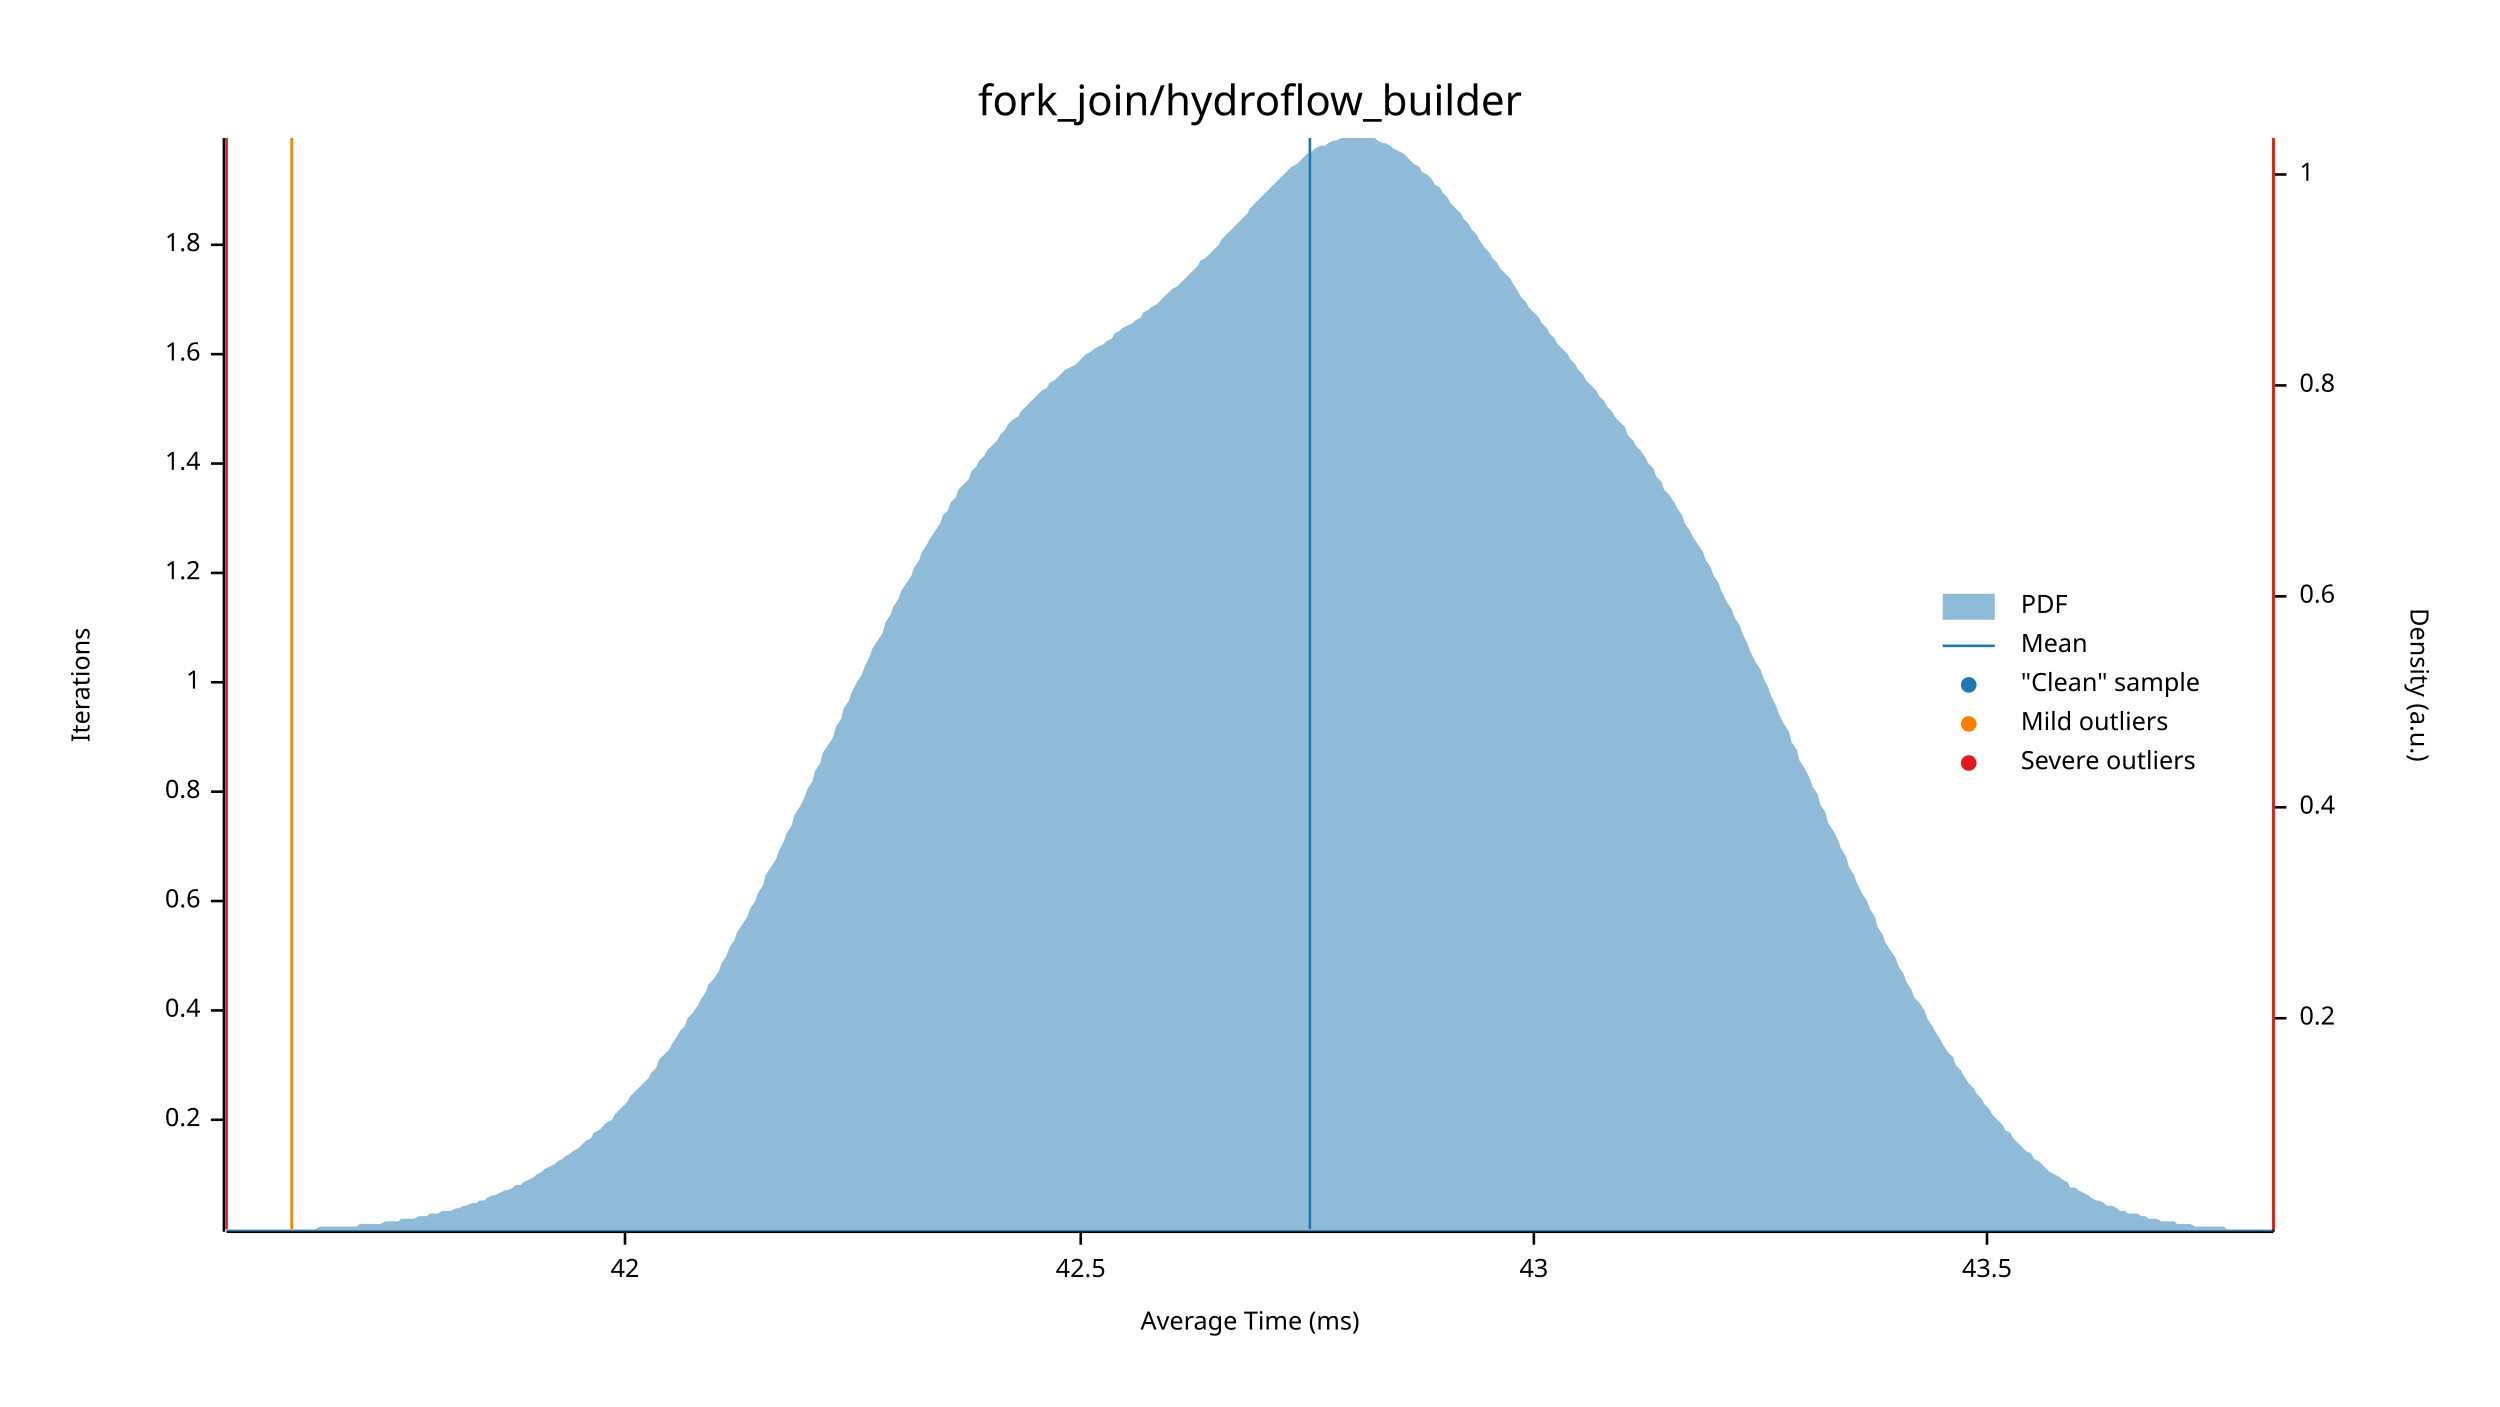
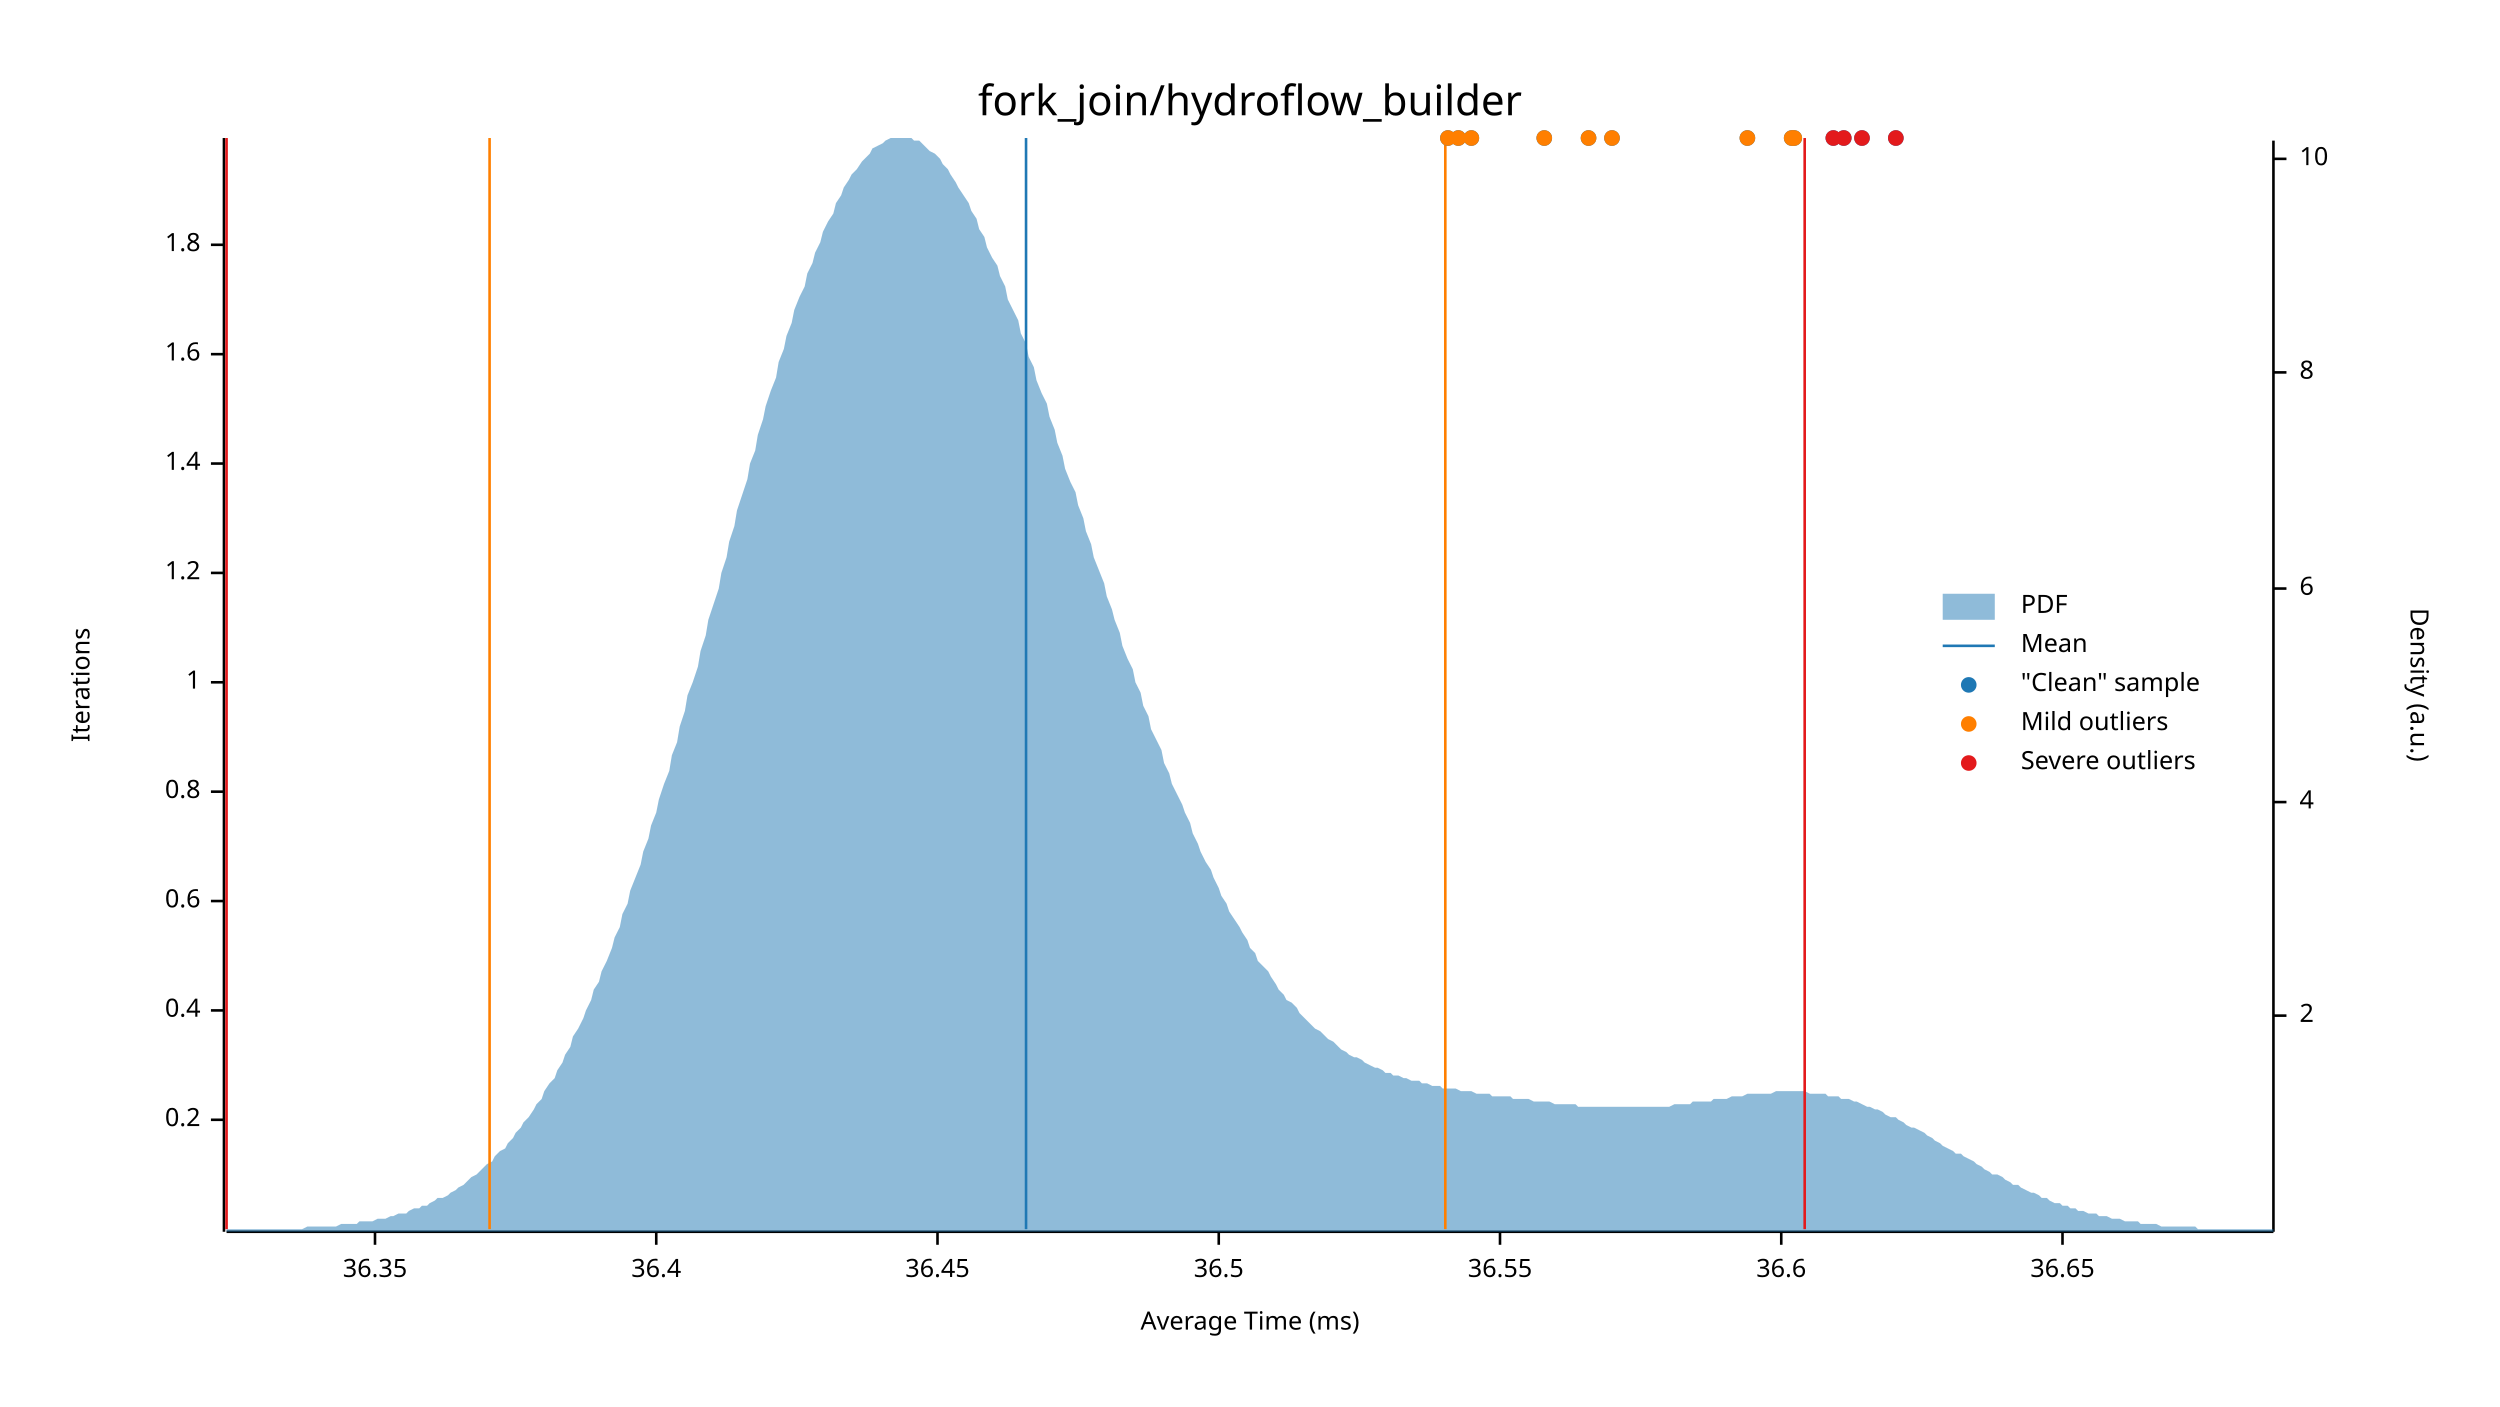
<svg xmlns="http://www.w3.org/2000/svg" width="960" height="540" viewBox="0 0 960 540">
  <text x="480" y="32" dy="0.76em" text-anchor="middle" font-family="sans-serif" font-size="16.129" opacity="1" fill="#000000">
fork_join/hydroflow_builder
</text>
  <text x="27" y="263" dy="0.76em" text-anchor="middle" font-family="sans-serif" font-size="9.677" opacity="1" fill="#000000" transform="rotate(270, 27, 263)">
Iterations
</text>
  <text x="480" y="513" dy="-0.5ex" text-anchor="middle" font-family="sans-serif" font-size="9.677" opacity="1" fill="#000000">
Average Time (ms)
</text>
  <polyline fill="none" opacity="1" stroke="#000000" stroke-width="1" points="86,53 86,473 " />
  <text x="77" y="430" dy="0.5ex" text-anchor="end" font-family="sans-serif" font-size="9.677" opacity="1" fill="#000000">
0.2
</text>
  <polyline fill="none" opacity="1" stroke="#000000" stroke-width="1" points="81,430 86,430 " />
  <text x="77" y="388" dy="0.5ex" text-anchor="end" font-family="sans-serif" font-size="9.677" opacity="1" fill="#000000">
0.4
</text>
  <polyline fill="none" opacity="1" stroke="#000000" stroke-width="1" points="81,388 86,388 " />
  <text x="77" y="346" dy="0.5ex" text-anchor="end" font-family="sans-serif" font-size="9.677" opacity="1" fill="#000000">
0.6
</text>
  <polyline fill="none" opacity="1" stroke="#000000" stroke-width="1" points="81,346 86,346 " />
  <text x="77" y="304" dy="0.5ex" text-anchor="end" font-family="sans-serif" font-size="9.677" opacity="1" fill="#000000">
0.8
</text>
  <polyline fill="none" opacity="1" stroke="#000000" stroke-width="1" points="81,304 86,304 " />
  <text x="77" y="262" dy="0.5ex" text-anchor="end" font-family="sans-serif" font-size="9.677" opacity="1" fill="#000000">
1
</text>
  <polyline fill="none" opacity="1" stroke="#000000" stroke-width="1" points="81,262 86,262 " />
  <text x="77" y="220" dy="0.5ex" text-anchor="end" font-family="sans-serif" font-size="9.677" opacity="1" fill="#000000">
1.2
</text>
  <polyline fill="none" opacity="1" stroke="#000000" stroke-width="1" points="81,220 86,220 " />
  <text x="77" y="178" dy="0.5ex" text-anchor="end" font-family="sans-serif" font-size="9.677" opacity="1" fill="#000000">
1.4
</text>
  <polyline fill="none" opacity="1" stroke="#000000" stroke-width="1" points="81,178 86,178 " />
  <text x="77" y="136" dy="0.5ex" text-anchor="end" font-family="sans-serif" font-size="9.677" opacity="1" fill="#000000">
1.6
</text>
  <polyline fill="none" opacity="1" stroke="#000000" stroke-width="1" points="81,136 86,136 " />
  <text x="77" y="94" dy="0.5ex" text-anchor="end" font-family="sans-serif" font-size="9.677" opacity="1" fill="#000000">
1.8
</text>
  <polyline fill="none" opacity="1" stroke="#000000" stroke-width="1" points="81,94 86,94 " />
  <polyline fill="none" opacity="1" stroke="#000000" stroke-width="1" points="87,473 873,473 " />
-   <text x="240" y="483" dy="0.76em" text-anchor="middle" font-family="sans-serif" font-size="9.677" opacity="1" fill="#000000">
- 42
+   <text x="144" y="483" dy="0.76em" text-anchor="middle" font-family="sans-serif" font-size="9.677" opacity="1" fill="#000000">
+ 36.35
</text>
-   <polyline fill="none" opacity="1" stroke="#000000" stroke-width="1" points="240,473 240,478 " />
-   <text x="415" y="483" dy="0.76em" text-anchor="middle" font-family="sans-serif" font-size="9.677" opacity="1" fill="#000000">
- 42.5
+   <polyline fill="none" opacity="1" stroke="#000000" stroke-width="1" points="144,473 144,478 " />
+   <text x="252" y="483" dy="0.76em" text-anchor="middle" font-family="sans-serif" font-size="9.677" opacity="1" fill="#000000">
+ 36.4
</text>
-   <polyline fill="none" opacity="1" stroke="#000000" stroke-width="1" points="415,473 415,478 " />
-   <text x="589" y="483" dy="0.76em" text-anchor="middle" font-family="sans-serif" font-size="9.677" opacity="1" fill="#000000">
- 43
+   <polyline fill="none" opacity="1" stroke="#000000" stroke-width="1" points="252,473 252,478 " />
+   <text x="360" y="483" dy="0.76em" text-anchor="middle" font-family="sans-serif" font-size="9.677" opacity="1" fill="#000000">
+ 36.45
</text>
-   <polyline fill="none" opacity="1" stroke="#000000" stroke-width="1" points="589,473 589,478 " />
-   <text x="763" y="483" dy="0.76em" text-anchor="middle" font-family="sans-serif" font-size="9.677" opacity="1" fill="#000000">
- 43.5
+   <polyline fill="none" opacity="1" stroke="#000000" stroke-width="1" points="360,473 360,478 " />
+   <text x="468" y="483" dy="0.76em" text-anchor="middle" font-family="sans-serif" font-size="9.677" opacity="1" fill="#000000">
+ 36.5
</text>
-   <polyline fill="none" opacity="1" stroke="#000000" stroke-width="1" points="763,473 763,478 " />
+   <polyline fill="none" opacity="1" stroke="#000000" stroke-width="1" points="468,473 468,478 " />
+   <text x="576" y="483" dy="0.76em" text-anchor="middle" font-family="sans-serif" font-size="9.677" opacity="1" fill="#000000">
+ 36.55
+ </text>
+   <polyline fill="none" opacity="1" stroke="#000000" stroke-width="1" points="576,473 576,478 " />
+   <text x="684" y="483" dy="0.76em" text-anchor="middle" font-family="sans-serif" font-size="9.677" opacity="1" fill="#000000">
+ 36.6
+ </text>
+   <polyline fill="none" opacity="1" stroke="#000000" stroke-width="1" points="684,473 684,478 " />
+   <text x="792" y="483" dy="0.76em" text-anchor="middle" font-family="sans-serif" font-size="9.677" opacity="1" fill="#000000">
+ 36.65
+ </text>
+   <polyline fill="none" opacity="1" stroke="#000000" stroke-width="1" points="792,473 792,478 " />
  <text x="933" y="263" dy="0.76em" text-anchor="middle" font-family="sans-serif" font-size="9.677" opacity="1" fill="#000000" transform="rotate(90, 933, 263)">
Density (a.u.)
</text>
  <polyline fill="none" opacity="1" stroke="#000000" stroke-width="1" points="873,54 873,473 " />
-   <text x="883" y="391" dy="0.5ex" text-anchor="start" font-family="sans-serif" font-size="9.677" opacity="1" fill="#000000">
- 0.2
+   <text x="883" y="390" dy="0.5ex" text-anchor="start" font-family="sans-serif" font-size="9.677" opacity="1" fill="#000000">
+ 2
</text>
-   <polyline fill="none" opacity="1" stroke="#000000" stroke-width="1" points="873,391 878,391 " />
-   <text x="883" y="310" dy="0.5ex" text-anchor="start" font-family="sans-serif" font-size="9.677" opacity="1" fill="#000000">
- 0.4
+   <polyline fill="none" opacity="1" stroke="#000000" stroke-width="1" points="873,390 878,390 " />
+   <text x="883" y="308" dy="0.5ex" text-anchor="start" font-family="sans-serif" font-size="9.677" opacity="1" fill="#000000">
+ 4
</text>
-   <polyline fill="none" opacity="1" stroke="#000000" stroke-width="1" points="873,310 878,310 " />
-   <text x="883" y="229" dy="0.5ex" text-anchor="start" font-family="sans-serif" font-size="9.677" opacity="1" fill="#000000">
- 0.6
+   <polyline fill="none" opacity="1" stroke="#000000" stroke-width="1" points="873,308 878,308 " />
+   <text x="883" y="226" dy="0.5ex" text-anchor="start" font-family="sans-serif" font-size="9.677" opacity="1" fill="#000000">
+ 6
</text>
-   <polyline fill="none" opacity="1" stroke="#000000" stroke-width="1" points="873,229 878,229 " />
-   <text x="883" y="148" dy="0.5ex" text-anchor="start" font-family="sans-serif" font-size="9.677" opacity="1" fill="#000000">
- 0.8
+   <polyline fill="none" opacity="1" stroke="#000000" stroke-width="1" points="873,226 878,226 " />
+   <text x="883" y="143" dy="0.5ex" text-anchor="start" font-family="sans-serif" font-size="9.677" opacity="1" fill="#000000">
+ 8
</text>
-   <polyline fill="none" opacity="1" stroke="#000000" stroke-width="1" points="873,148 878,148 " />
-   <text x="883" y="67" dy="0.5ex" text-anchor="start" font-family="sans-serif" font-size="9.677" opacity="1" fill="#000000">
- 1
+   <polyline fill="none" opacity="1" stroke="#000000" stroke-width="1" points="873,143 878,143 " />
+   <text x="883" y="61" dy="0.5ex" text-anchor="start" font-family="sans-serif" font-size="9.677" opacity="1" fill="#000000">
+ 10
</text>
-   <polyline fill="none" opacity="1" stroke="#000000" stroke-width="1" points="873,67 878,67 " />
-   <polygon opacity="0.5" fill="#1F78B4" points="87,472 88,472 90,472 91,472 93,472 94,472 96,472 98,472 99,472 101,472 102,472 104,472 105,472 107,472 109,472 110,472 112,472 113,472 115,472 116,472 118,472 120,472 121,472 123,471 124,471 126,471 127,471 129,471 131,471 132,471 134,471 135,471 137,471 138,470 140,470 142,470 143,470 145,470 146,470 148,469 150,469 151,469 153,469 154,468 156,468 157,468 159,468 161,467 162,467 164,467 165,466 167,466 168,466 170,465 172,465 173,465 175,464 176,464 178,463 179,463 181,462 183,462 184,461 186,461 187,460 189,459 190,459 192,458 194,457 195,457 197,456 198,455 200,455 201,454 203,453 205,452 206,451 208,450 209,449 211,448 213,447 214,446 216,445 217,444 219,443 220,442 222,441 224,439 225,438 227,437 228,435 230,434 231,433 233,431 235,430 236,428 238,426 239,425 241,423 242,421 244,419 246,417 247,416 249,414 250,412 252,410 253,407 255,405 257,403 258,401 260,398 261,396 263,394 264,391 266,389 268,386 269,384 271,381 272,378 274,376 276,373 277,370 279,367 280,364 282,361 283,358 285,355 287,352 288,349 290,346 291,343 293,340 294,336 296,333 298,330 299,327 301,323 302,320 304,317 305,313 307,310 309,306 310,303 312,300 313,296 315,293 316,289 318,286 320,283 321,279 323,276 324,272 326,269 327,266 329,262 331,259 332,256 334,252 335,249 337,246 339,243 340,239 342,236 343,233 345,230 346,227 348,224 350,221 351,218 353,215 354,212 356,209 357,207 359,204 361,201 362,198 364,196 365,193 367,191 368,188 370,186 372,184 373,181 375,179 376,177 378,175 379,173 381,171 383,169 384,167 386,165 387,163 389,161 391,160 392,158 394,156 395,155 397,153 398,152 400,150 402,149 403,147 405,146 406,145 408,143 409,142 411,141 413,140 414,139 416,137 417,136 419,135 420,134 422,133 424,132 425,131 427,130 428,128 430,127 431,126 433,125 435,124 436,123 438,122 439,120 441,119 442,118 444,117 446,115 447,114 449,112 450,111 452,110 454,108 455,107 457,105 458,104 460,102 461,100 463,99 465,97 466,96 468,94 469,92 471,90 472,89 474,87 476,85 477,84 479,82 480,80 482,78 483,77 485,75 487,73 488,72 490,70 491,69 493,67 494,66 496,64 498,63 499,62 501,60 502,59 504,58 505,57 507,56 509,56 510,55 512,54 513,54 515,53 517,53 518,53 520,53 521,53 523,53 524,53 526,53 528,53 529,54 531,55 532,55 534,56 535,57 537,58 539,59 540,60 542,62 543,63 545,64 546,66 548,67 550,69 551,71 553,72 554,74 556,76 557,78 559,80 561,82 562,84 564,86 565,88 567,90 568,92 570,95 572,97 573,99 575,101 576,103 578,105 580,107 581,109 583,112 584,114 586,116 587,118 589,120 591,122 592,124 594,126 595,128 597,130 598,132 600,134 602,136 603,138 605,140 606,142 608,144 609,146 611,148 613,150 614,152 616,154 617,156 619,158 620,160 622,162 624,164 625,167 627,169 628,171 630,173 632,176 633,178 635,180 636,183 638,185 639,188 641,190 643,193 644,195 646,198 647,201 649,204 650,206 652,209 654,212 655,215 657,218 658,221 660,224 661,227 663,231 665,234 666,237 668,240 669,243 671,247 672,250 674,254 676,257 677,260 679,264 680,267 682,271 683,274 685,278 687,281 688,285 690,288 691,292 693,295 695,299 696,302 698,305 699,309 701,312 702,316 704,319 706,323 707,326 709,329 710,333 712,336 713,339 715,343 717,346 718,349 720,352 721,356 723,359 724,362 726,365 728,368 729,371 731,374 732,377 734,380 735,383 737,385 739,388 740,391 742,394 743,396 745,399 746,401 748,404 750,406 751,409 753,411 754,413 756,416 758,418 759,420 761,422 762,424 764,426 765,428 767,430 769,432 770,434 772,435 773,437 775,439 776,440 778,442 780,443 781,445 783,446 784,447 786,449 787,450 789,451 791,452 792,453 794,454 795,456 797,456 798,457 800,458 802,459 803,460 805,461 806,461 808,462 809,463 811,463 813,464 814,465 816,465 817,466 819,466 821,466 822,467 824,467 825,468 827,468 828,468 830,469 832,469 833,469 835,469 836,470 838,470 839,470 841,470 843,471 844,471 846,471 847,471 849,471 850,471 852,471 854,471 855,472 857,472 858,472 860,472 861,472 863,472 865,472 866,472 868,472 869,472 871,472 873,472 873,473 87,473 " />
-   <polyline fill="none" opacity="1" stroke="#1F78B4" stroke-width="1" points="503,472 503,53 " />
-   <polyline fill="none" opacity="1" stroke="#FF7F00" stroke-width="1" points="112,472 112,53 " />
-   <polyline fill="none" opacity="1" stroke="#FF7F00" stroke-width="1" points="873,472 873,53 " />
+   <polyline fill="none" opacity="1" stroke="#000000" stroke-width="1" points="873,61 878,61 " />
+   <polygon opacity="0.5" fill="#1F78B4" points="87,472 88,472 90,472 91,472 93,472 94,472 96,472 98,472 99,472 101,472 102,472 104,472 105,472 107,472 109,472 110,472 112,472 113,472 115,472 116,472 118,471 120,471 121,471 123,471 124,471 126,471 127,471 129,471 131,470 132,470 134,470 135,470 137,470 138,469 140,469 142,469 143,469 145,468 146,468 148,468 150,467 151,467 153,466 154,466 156,466 157,465 159,464 161,464 162,463 164,463 165,462 167,461 168,460 170,460 172,459 173,458 175,457 176,456 178,455 179,454 181,452 183,451 184,450 186,448 187,447 189,446 190,444 192,442 194,441 195,439 197,437 198,435 200,433 201,431 203,429 205,426 206,424 208,422 209,419 211,416 213,414 214,411 216,408 217,405 219,402 220,398 222,395 224,391 225,388 227,384 228,380 230,377 231,373 233,369 235,364 236,360 238,356 239,351 241,347 242,342 244,337 246,332 247,327 249,322 250,317 252,312 253,307 255,301 257,296 258,290 260,285 261,279 263,273 264,267 266,262 268,256 269,250 271,244 272,238 274,232 276,226 277,220 279,214 280,208 282,202 283,196 285,190 287,184 288,178 290,173 291,167 293,161 294,156 296,150 298,145 299,139 301,134 302,129 304,124 305,119 307,114 309,110 310,105 312,101 313,97 315,93 316,89 318,85 320,82 321,78 323,75 324,72 326,69 327,67 329,65 331,62 332,61 334,59 335,57 337,56 339,55 340,54 342,53 343,53 345,53 346,53 348,53 350,53 351,54 353,54 354,55 356,57 357,58 359,59 361,61 362,63 364,65 365,67 367,70 368,72 370,75 372,78 373,81 375,84 376,88 378,91 379,95 381,99 383,102 384,106 386,110 387,115 389,119 391,123 392,128 394,132 395,137 397,141 398,146 400,151 402,155 403,160 405,165 406,170 408,175 409,180 411,185 413,189 414,194 416,199 417,204 419,209 420,214 422,219 424,224 425,229 427,234 428,238 430,243 431,248 433,253 435,257 436,262 438,266 439,271 441,275 442,280 444,284 446,288 447,293 449,297 450,301 452,305 454,309 455,312 457,316 458,320 460,324 461,327 463,331 465,334 466,337 468,341 469,344 471,347 472,350 474,353 476,356 477,358 479,361 480,364 482,366 483,369 485,371 487,373 488,375 490,378 491,380 493,382 494,384 496,385 498,387 499,389 501,391 502,392 504,394 505,395 507,396 509,398 510,399 512,400 513,401 515,403 517,404 518,405 520,406 521,406 523,407 524,408 526,409 528,410 529,410 531,411 532,412 534,412 535,413 537,413 539,414 540,414 542,415 543,415 545,415 546,416 548,416 550,417 551,417 553,417 554,418 556,418 557,418 559,418 561,419 562,419 564,419 565,419 567,420 568,420 570,420 572,420 573,421 575,421 576,421 578,421 580,421 581,422 583,422 584,422 586,422 587,422 589,423 591,423 592,423 594,423 595,423 597,424 598,424 600,424 602,424 603,424 605,424 606,425 608,425 609,425 611,425 613,425 614,425 616,425 617,425 619,425 620,425 622,425 624,425 625,425 627,425 628,425 630,425 632,425 633,425 635,425 636,425 638,425 639,425 641,425 643,424 644,424 646,424 647,424 649,424 650,423 652,423 654,423 655,423 657,423 658,422 660,422 661,422 663,422 665,421 666,421 668,421 669,421 671,420 672,420 674,420 676,420 677,420 679,420 680,420 682,419 683,419 685,419 687,419 688,419 690,419 691,419 693,419 695,420 696,420 698,420 699,420 701,420 702,421 704,421 706,421 707,422 709,422 710,422 712,423 713,423 715,424 717,425 718,425 720,426 721,426 723,427 724,428 726,429 728,429 729,430 731,431 732,432 734,433 735,433 737,434 739,435 740,436 742,437 743,438 745,439 746,440 748,441 750,442 751,443 753,443 754,444 756,445 758,446 759,447 761,448 762,449 764,450 765,451 767,451 769,452 770,453 772,454 773,455 775,455 776,456 778,457 780,458 781,458 783,459 784,460 786,460 787,461 789,462 791,462 792,463 794,463 795,464 797,464 798,465 800,465 802,466 803,466 805,466 806,467 808,467 809,467 811,468 813,468 814,468 816,469 817,469 819,469 821,469 822,470 824,470 825,470 827,470 828,470 830,471 832,471 833,471 835,471 836,471 838,471 839,471 841,471 843,471 844,472 846,472 847,472 849,472 850,472 852,472 854,472 855,472 857,472 858,472 860,472 861,472 863,472 865,472 866,472 868,472 869,472 871,472 873,472 873,473 87,473 " />
+   <polyline fill="none" opacity="1" stroke="#1F78B4" stroke-width="1" points="394,472 394,53 " />
+   <polyline fill="none" opacity="1" stroke="#FF7F00" stroke-width="1" points="188,472 188,53 " />
+   <polyline fill="none" opacity="1" stroke="#FF7F00" stroke-width="1" points="555,472 555,53 " />
  <polyline fill="none" opacity="1" stroke="#E31A1C" stroke-width="1" points="87,472 87,53 " />
-   <polyline fill="none" opacity="1" stroke="#E31A1C" stroke-width="1" points="873,472 873,53 " />
+   <polyline fill="none" opacity="1" stroke="#E31A1C" stroke-width="1" points="693,472 693,53 " />
+   <circle cx="688" cy="53" r="3" opacity="1" fill="#1F78B4" stroke="none" stroke-width="1" />
+   <circle cx="560" cy="53" r="3" opacity="1" fill="#1F78B4" stroke="none" stroke-width="1" />
+   <circle cx="671" cy="53" r="3" opacity="1" fill="#1F78B4" stroke="none" stroke-width="1" />
+   <circle cx="728" cy="53" r="3" opacity="1" fill="#1F78B4" stroke="none" stroke-width="1" />
+   <circle cx="715" cy="53" r="3" opacity="1" fill="#1F78B4" stroke="none" stroke-width="1" />
+   <circle cx="704" cy="53" r="3" opacity="1" fill="#1F78B4" stroke="none" stroke-width="1" />
+   <circle cx="610" cy="53" r="3" opacity="1" fill="#1F78B4" stroke="none" stroke-width="1" />
+   <circle cx="556" cy="53" r="3" opacity="1" fill="#1F78B4" stroke="none" stroke-width="1" />
+   <circle cx="593" cy="53" r="3" opacity="1" fill="#1F78B4" stroke="none" stroke-width="1" />
+   <circle cx="708" cy="53" r="3" opacity="1" fill="#1F78B4" stroke="none" stroke-width="1" />
+   <circle cx="619" cy="53" r="3" opacity="1" fill="#1F78B4" stroke="none" stroke-width="1" />
+   <circle cx="689" cy="53" r="3" opacity="1" fill="#1F78B4" stroke="none" stroke-width="1" />
+   <circle cx="565" cy="53" r="3" opacity="1" fill="#1F78B4" stroke="none" stroke-width="1" />
+   <circle cx="688" cy="53" r="3" opacity="1" fill="#FF7F00" stroke="none" stroke-width="1" />
+   <circle cx="560" cy="53" r="3" opacity="1" fill="#FF7F00" stroke="none" stroke-width="1" />
+   <circle cx="671" cy="53" r="3" opacity="1" fill="#FF7F00" stroke="none" stroke-width="1" />
+   <circle cx="610" cy="53" r="3" opacity="1" fill="#FF7F00" stroke="none" stroke-width="1" />
+   <circle cx="556" cy="53" r="3" opacity="1" fill="#FF7F00" stroke="none" stroke-width="1" />
+   <circle cx="593" cy="53" r="3" opacity="1" fill="#FF7F00" stroke="none" stroke-width="1" />
+   <circle cx="619" cy="53" r="3" opacity="1" fill="#FF7F00" stroke="none" stroke-width="1" />
+   <circle cx="689" cy="53" r="3" opacity="1" fill="#FF7F00" stroke="none" stroke-width="1" />
+   <circle cx="565" cy="53" r="3" opacity="1" fill="#FF7F00" stroke="none" stroke-width="1" />
+   <circle cx="728" cy="53" r="3" opacity="1" fill="#E31A1C" stroke="none" stroke-width="1" />
+   <circle cx="715" cy="53" r="3" opacity="1" fill="#E31A1C" stroke="none" stroke-width="1" />
+   <circle cx="704" cy="53" r="3" opacity="1" fill="#E31A1C" stroke="none" stroke-width="1" />
+   <circle cx="708" cy="53" r="3" opacity="1" fill="#E31A1C" stroke="none" stroke-width="1" />
  <text x="776" y="228" dy="0.76em" text-anchor="start" font-family="sans-serif" font-size="9.677" opacity="1" fill="#000000">
PDF
</text>
  <text x="776" y="243" dy="0.76em" text-anchor="start" font-family="sans-serif" font-size="9.677" opacity="1" fill="#000000">
Mean
</text>
  <text x="776" y="258" dy="0.76em" text-anchor="start" font-family="sans-serif" font-size="9.677" opacity="1" fill="#000000">
"Clean" sample
</text>
  <text x="776" y="273" dy="0.76em" text-anchor="start" font-family="sans-serif" font-size="9.677" opacity="1" fill="#000000">
Mild outliers
</text>
  <text x="776" y="288" dy="0.76em" text-anchor="start" font-family="sans-serif" font-size="9.677" opacity="1" fill="#000000">
Severe outliers
</text>
  <rect x="746" y="228" width="20" height="10" opacity="0.5" fill="#1F78B4" stroke="none" />
  <polyline fill="none" opacity="1" stroke="#1F78B4" stroke-width="1" points="746,248 766,248 " />
  <circle cx="756" cy="263" r="3" opacity="1" fill="#1F78B4" stroke="none" stroke-width="1" />
  <circle cx="756" cy="278" r="3" opacity="1" fill="#FF7F00" stroke="none" stroke-width="1" />
  <circle cx="756" cy="293" r="3" opacity="1" fill="#E31A1C" stroke="none" stroke-width="1" />
</svg>
